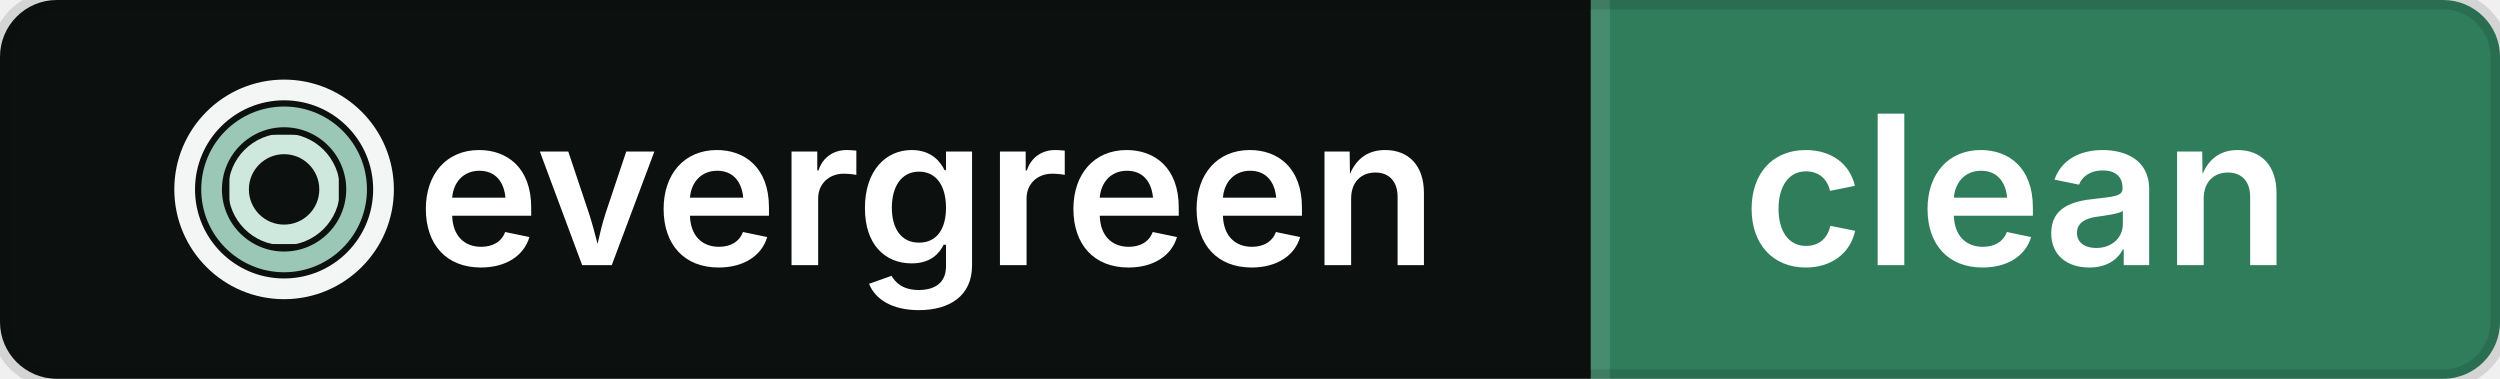
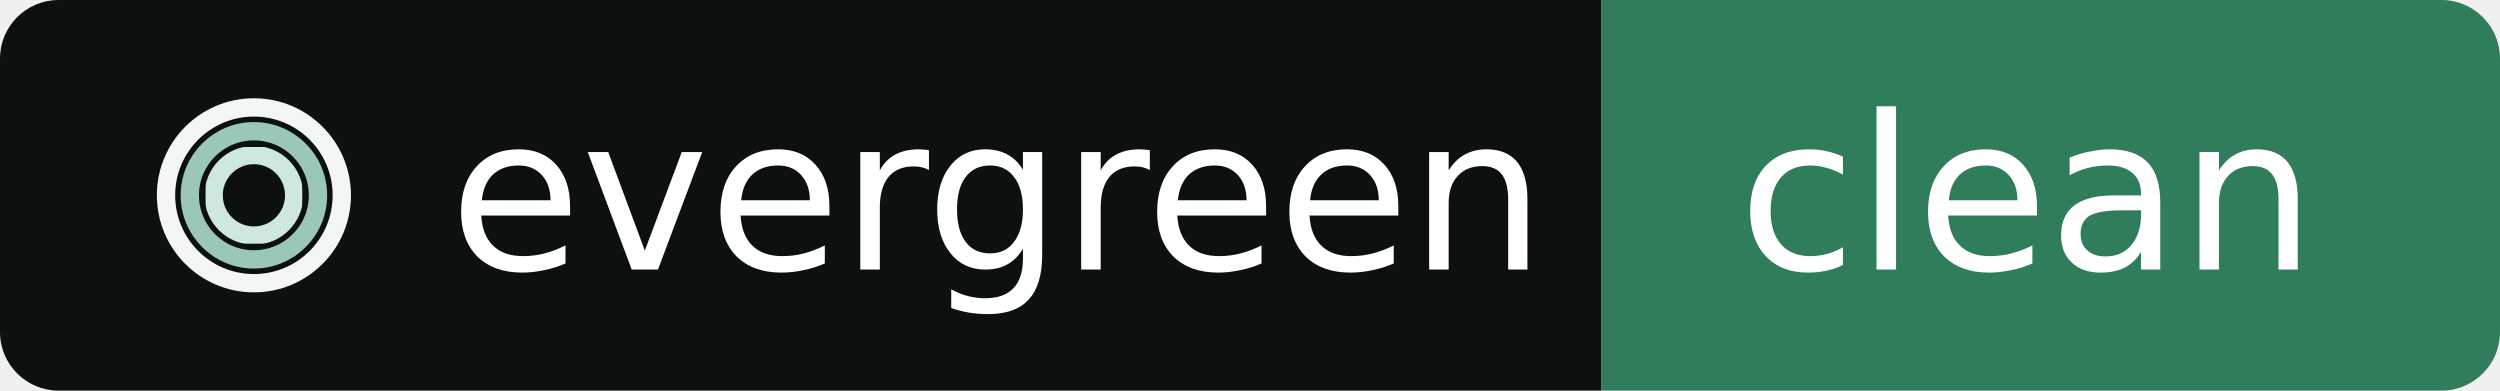
- <svg xmlns="http://www.w3.org/2000/svg" width="132" height="20" viewBox="0 0 132 20" role="img" aria-label="evergreen: clean">
+ <svg xmlns="http://www.w3.org/2000/svg" width="128" height="20" viewBox="0 0 128 20" role="img" aria-label="evergreen: clean">
  <clipPath id="r">
-     <rect width="132" height="20" rx="3" />
+     <rect width="128" height="20" rx="3" />
  </clipPath>
  <g clip-path="url(#r)">
-     <rect width="84" height="20" fill="#0C1110" />
-     <rect x="84" width="48" height="20" fill="#2F7D5B" />
-     <rect x="84" width="1" height="20" fill="#fff" opacity=".12" />
+     <rect width="82" height="20" fill="#0C1110" />
+     <rect x="82" width="46" height="20" fill="#2F7D5B" />
  </g>
-   <rect width="132" height="20" rx="3" fill="none" stroke="#000" stroke-opacity=".12" />
-   <g transform="translate(8 3) scale(0.0546875)" fill="none" stroke-width="20">
+   <g transform="translate(7 4) scale(0.046875)" fill="none" stroke-width="20">
    <mask id="o">
      <rect width="256" height="256" fill="#fff" />
      <rect x="119" y="18" width="18" height="28" />
    </mask>
    <mask id="m">
      <rect width="256" height="256" fill="#fff" />
      <rect x="186" y="119" width="30" height="18" />
    </mask>
    <mask id="i">
      <rect width="256" height="256" fill="#fff" />
      <rect x="119" y="160" width="18" height="30" />
    </mask>
    <circle cx="128" cy="128" r="96" stroke="#F3F6F4" mask="url(#o)" />
    <circle cx="128" cy="128" r="70" stroke="#9AC7B6" mask="url(#m)" />
    <circle cx="128" cy="128" r="44" stroke="#CFE8DD" mask="url(#i)" />
  </g>
-   <g fill="#fff" font-family="Inter,-apple-system,Segoe UI,Verdana,sans-serif" font-size="11" font-weight="600" text-rendering="geometricPrecision">
-     <text x="22" y="14" textLength="54" lengthAdjust="spacingAndGlyphs">evergreen</text>
-     <text x="92" y="14" textLength="32" lengthAdjust="spacingAndGlyphs">clean</text>
+   <g fill="#fff" font-family="Verdana,Geneva,DejaVu Sans,sans-serif" font-size="11" font-weight="400" text-rendering="geometricPrecision">
+     <text x="23" y="13.8" textLength="52" lengthAdjust="spacingAndGlyphs">evergreen</text>
+     <text x="89" y="13.8" textLength="32" lengthAdjust="spacingAndGlyphs">clean</text>
  </g>
</svg>
